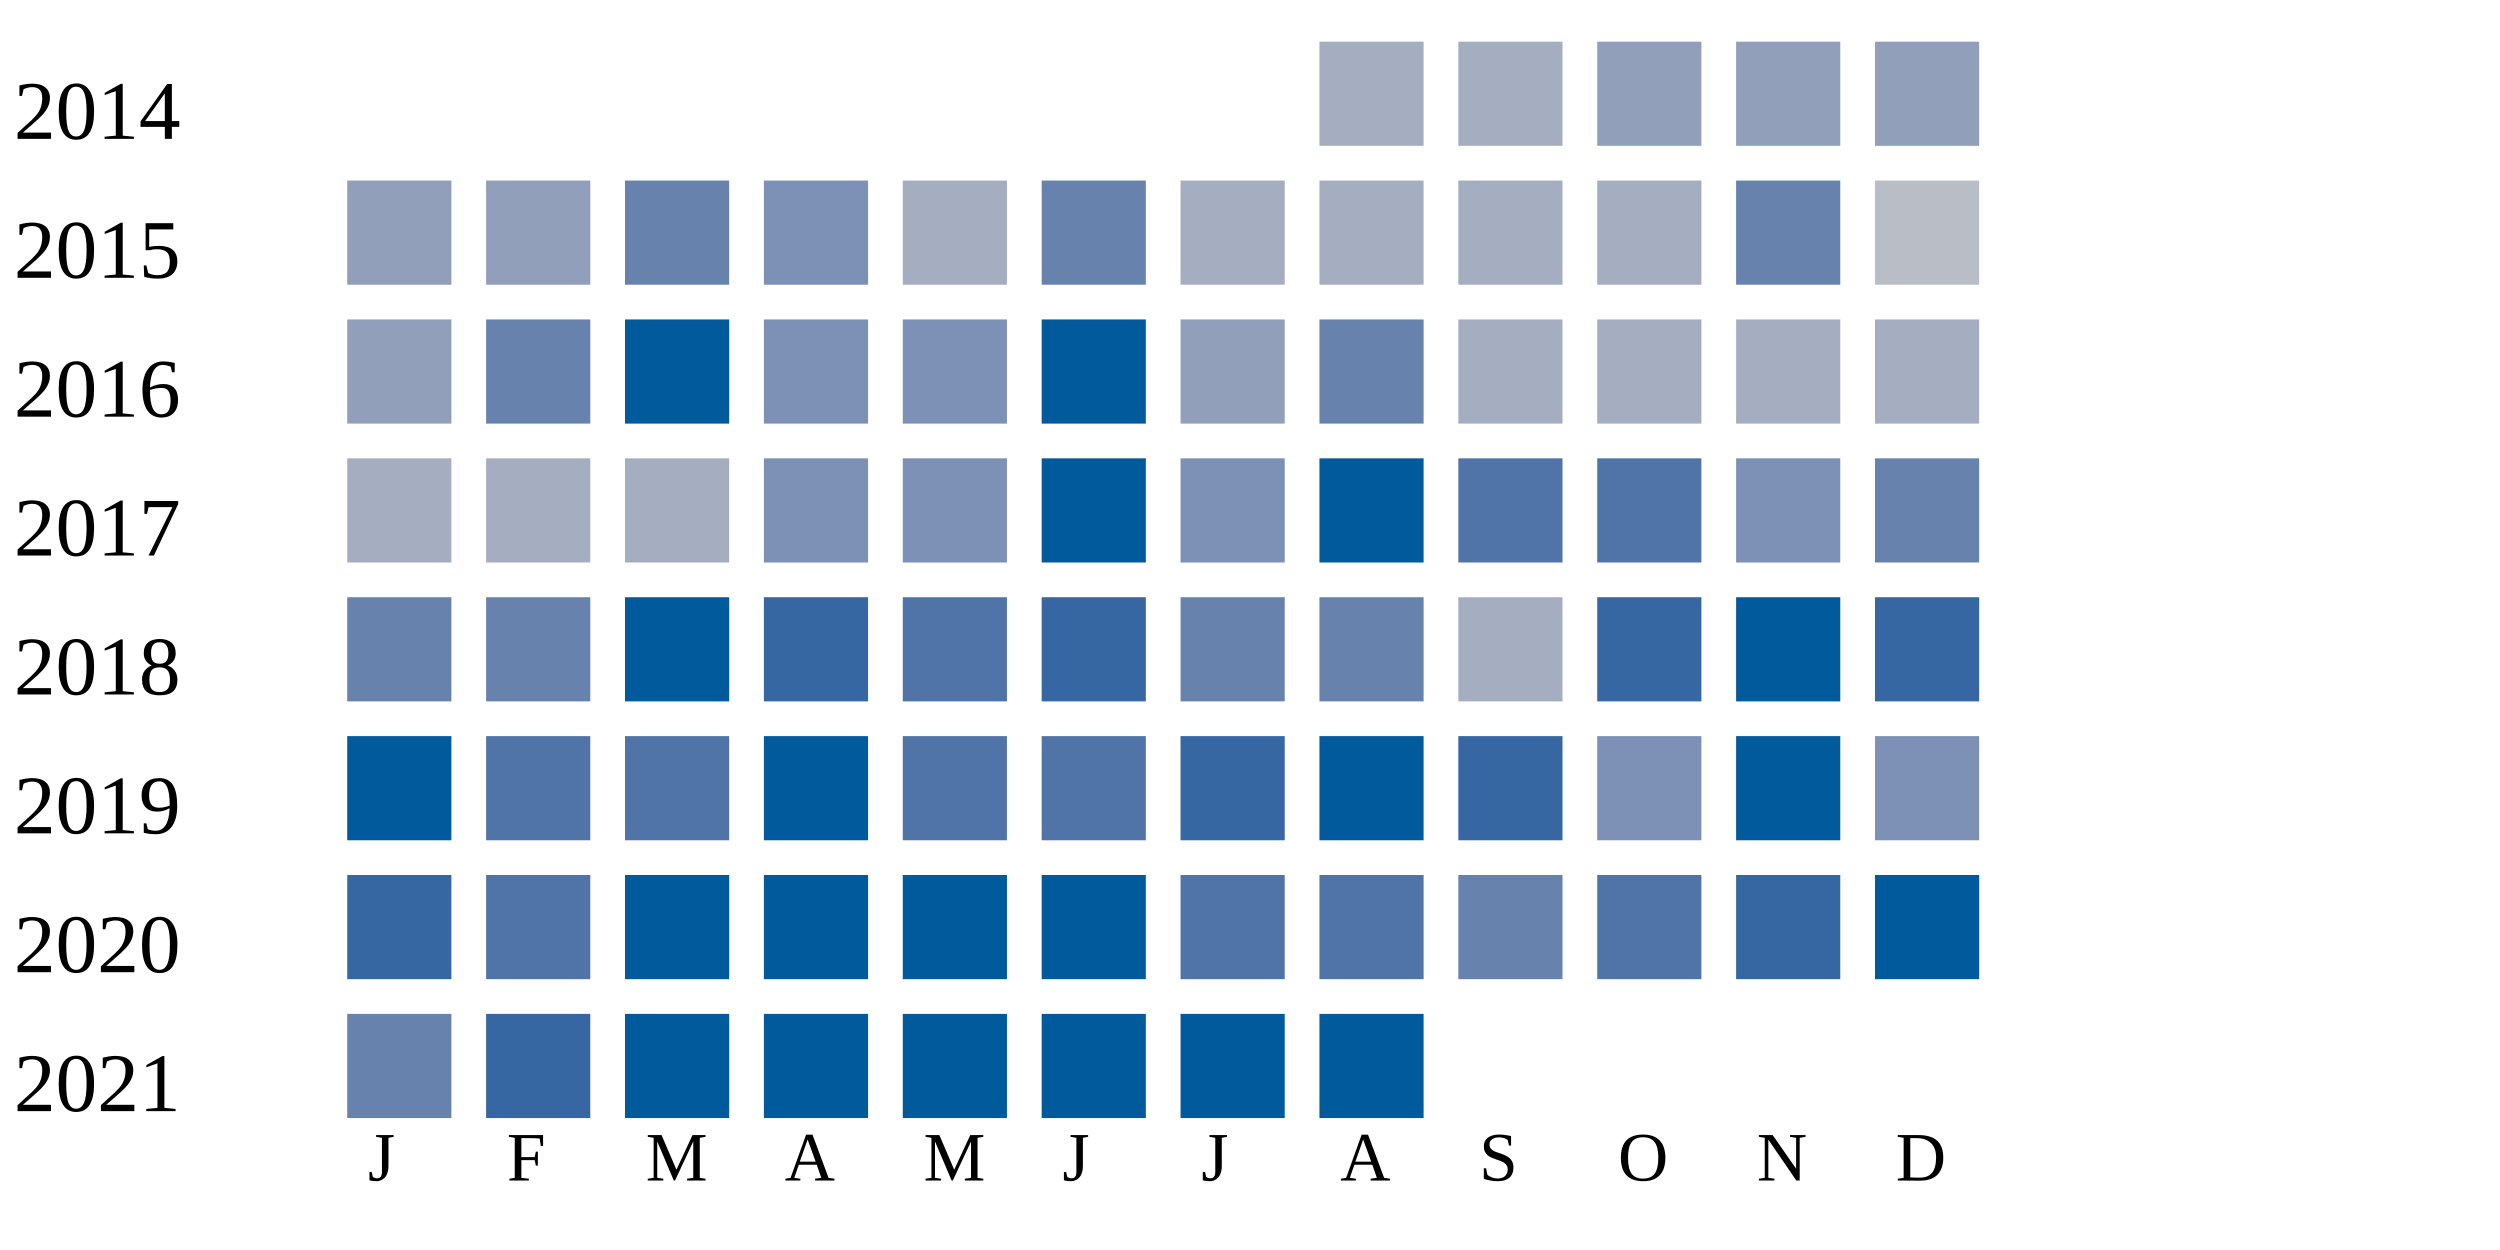
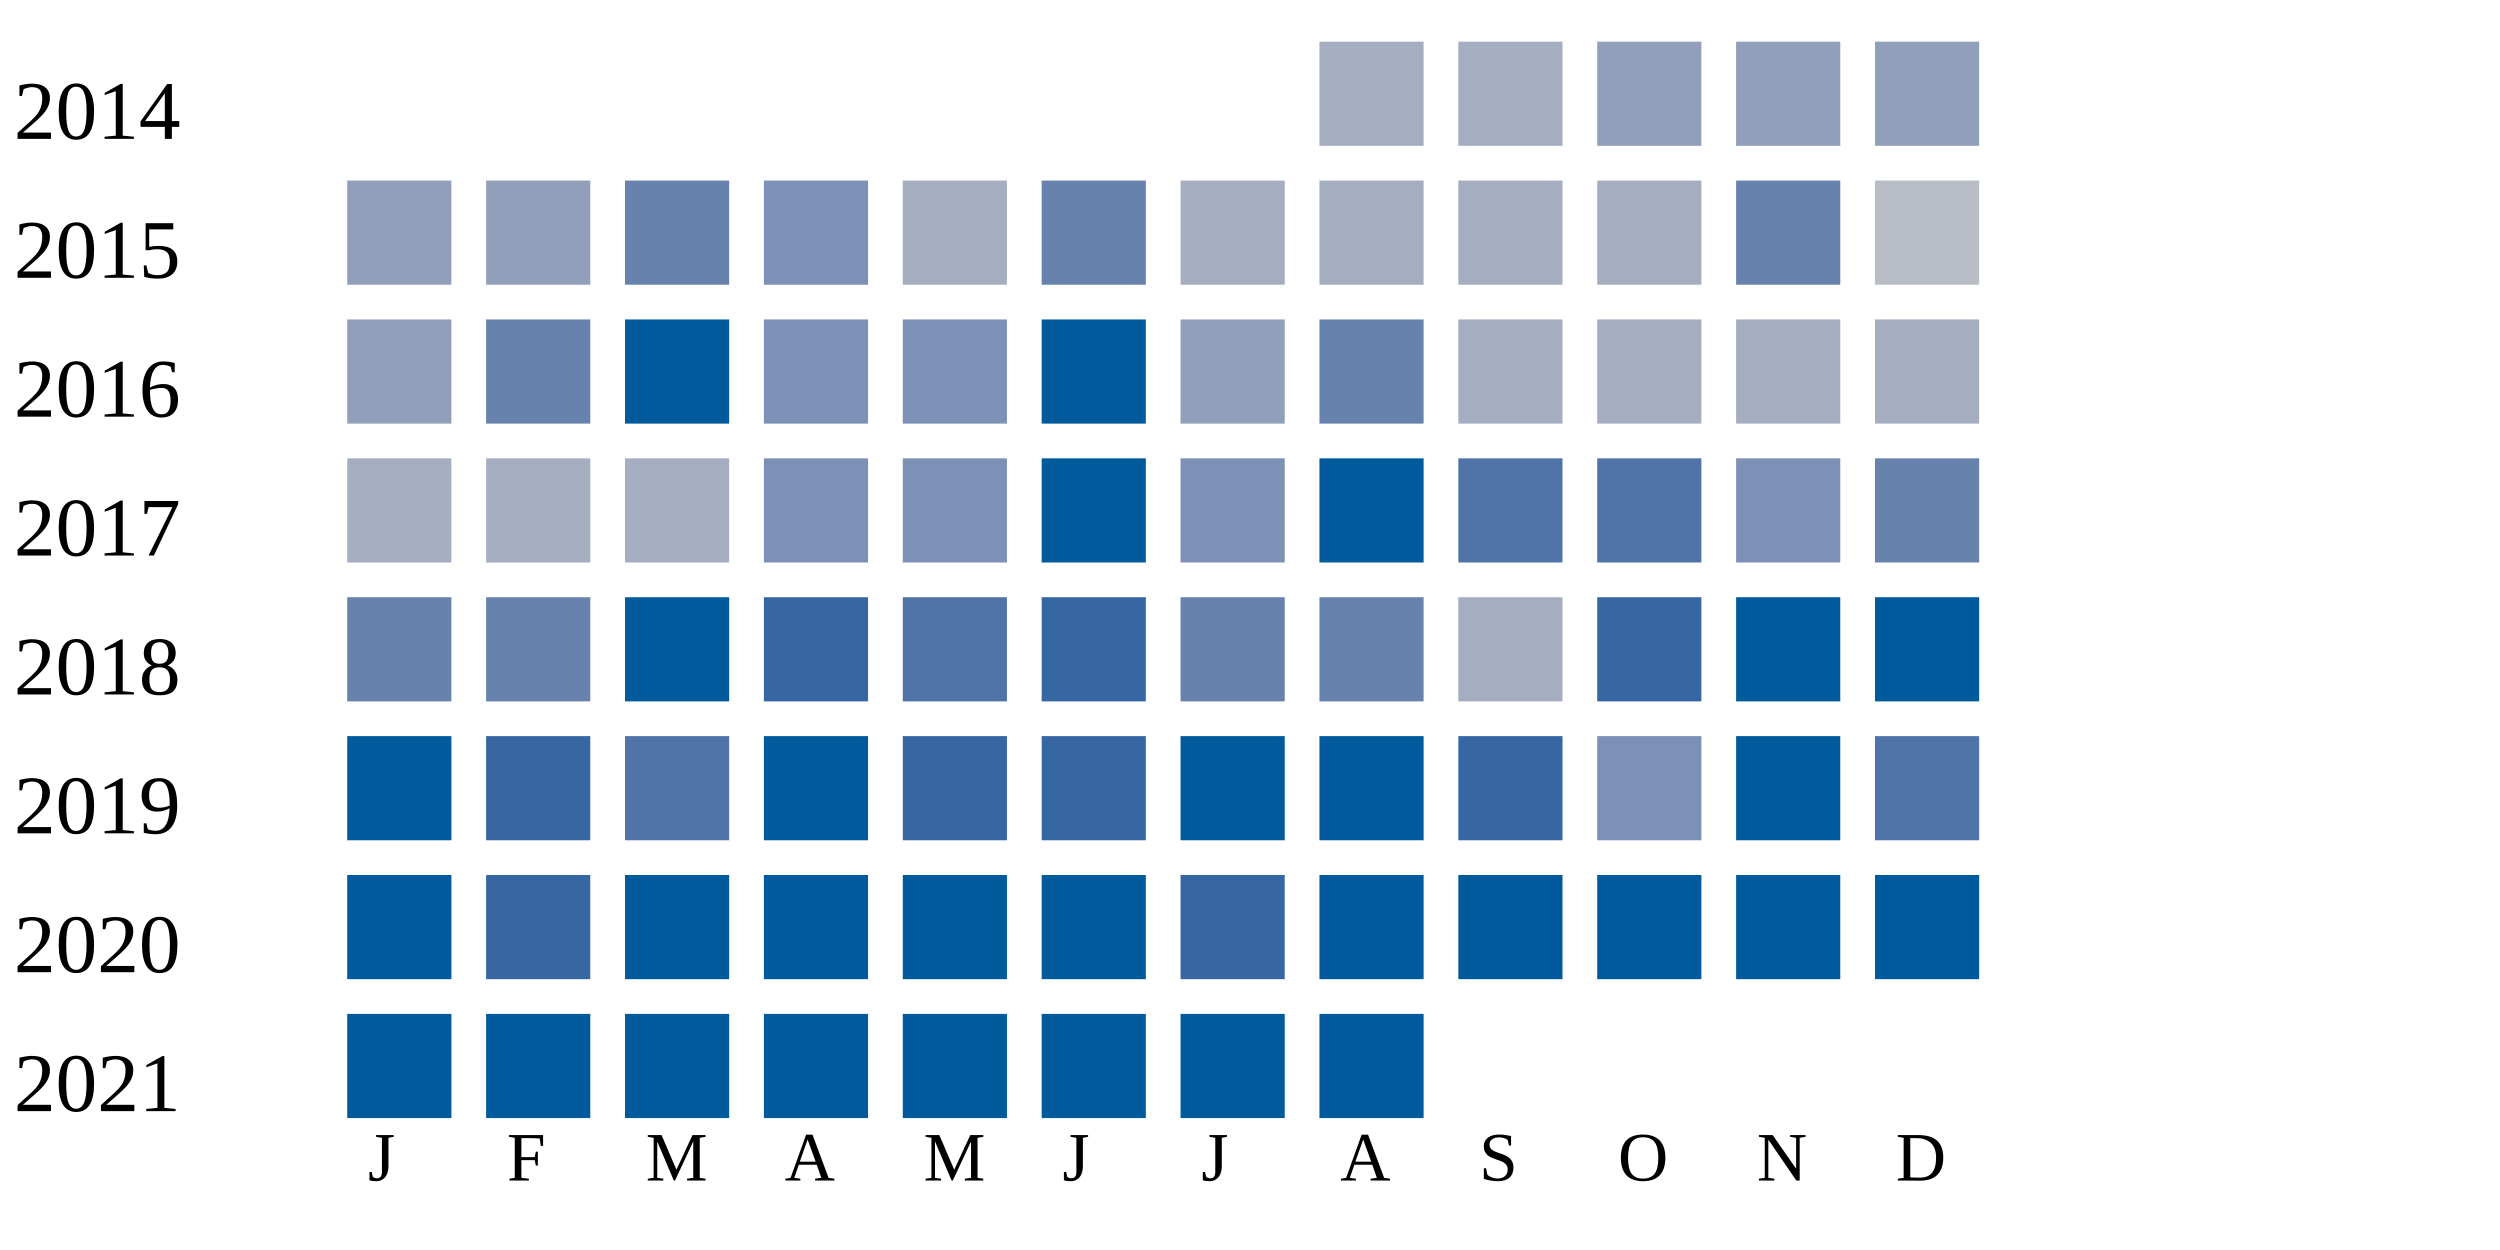
<svg xmlns="http://www.w3.org/2000/svg" width="360" height="180">
  <g transform="translate(0 0)">
    <text x="2" y="20">2014</text>
    <rect x="190" y="6" width="15" height="15" fill="#a5aec0" />
    <rect x="210" y="6" width="15" height="15" fill="#a5aec0" />
    <rect x="230" y="6" width="15" height="15" fill="#919fba" />
    <rect x="250" y="6" width="15" height="15" fill="#919fba" />
    <rect x="270" y="6" width="15" height="15" fill="#919fba" />
  </g>
  <g transform="translate(0 20)">
    <text x="2" y="20">2015</text>
    <rect x="50" y="6" width="15" height="15" fill="#919fba" />
    <rect x="70" y="6" width="15" height="15" fill="#919fba" />
    <rect x="90" y="6" width="15" height="15" fill="#6882ae" />
    <rect x="110" y="6" width="15" height="15" fill="#7d90b5" />
    <rect x="130" y="6" width="15" height="15" fill="#a5aec0" />
    <rect x="150" y="6" width="15" height="15" fill="#6882ae" />
    <rect x="170" y="6" width="15" height="15" fill="#a5aec0" />
    <rect x="190" y="6" width="15" height="15" fill="#a5aec0" />
    <rect x="210" y="6" width="15" height="15" fill="#a5aec0" />
    <rect x="230" y="6" width="15" height="15" fill="#a5aec0" />
    <rect x="250" y="6" width="15" height="15" fill="#6882ae" />
    <rect x="270" y="6" width="15" height="15" fill="#b9bdc6" />
  </g>
  <g transform="translate(0 40)">
    <text x="2" y="20">2016</text>
    <rect x="50" y="6" width="15" height="15" fill="#919fba" />
    <rect x="70" y="6" width="15" height="15" fill="#6882ae" />
    <rect x="90" y="6" width="15" height="15" fill="#005a9c" />
    <rect x="110" y="6" width="15" height="15" fill="#7d90b5" />
    <rect x="130" y="6" width="15" height="15" fill="#7d90b5" />
    <rect x="150" y="6" width="15" height="15" fill="#005a9c" />
    <rect x="170" y="6" width="15" height="15" fill="#919fba" />
    <rect x="190" y="6" width="15" height="15" fill="#6882ae" />
    <rect x="210" y="6" width="15" height="15" fill="#a5aec0" />
    <rect x="230" y="6" width="15" height="15" fill="#a5aec0" />
    <rect x="250" y="6" width="15" height="15" fill="#a5aec0" />
    <rect x="270" y="6" width="15" height="15" fill="#a5aec0" />
  </g>
  <g transform="translate(0 60)">
    <text x="2" y="20">2017</text>
    <rect x="50" y="6" width="15" height="15" fill="#a5aec0" />
    <rect x="70" y="6" width="15" height="15" fill="#a5aec0" />
    <rect x="90" y="6" width="15" height="15" fill="#a5aec0" />
    <rect x="110" y="6" width="15" height="15" fill="#7d90b5" />
    <rect x="130" y="6" width="15" height="15" fill="#7d90b5" />
    <rect x="150" y="6" width="15" height="15" fill="#005a9c" />
    <rect x="170" y="6" width="15" height="15" fill="#7d90b5" />
    <rect x="190" y="6" width="15" height="15" fill="#005a9c" />
    <rect x="210" y="6" width="15" height="15" fill="#5174a8" />
    <rect x="230" y="6" width="15" height="15" fill="#5174a8" />
    <rect x="250" y="6" width="15" height="15" fill="#7d90b5" />
    <rect x="270" y="6" width="15" height="15" fill="#6882ae" />
  </g>
  <g transform="translate(0 80)">
    <text x="2" y="20">2018</text>
    <rect x="50" y="6" width="15" height="15" fill="#6882ae" />
    <rect x="70" y="6" width="15" height="15" fill="#6882ae" />
    <rect x="90" y="6" width="15" height="15" fill="#005a9c" />
    <rect x="110" y="6" width="15" height="15" fill="#3667a2" />
    <rect x="130" y="6" width="15" height="15" fill="#5174a8" />
    <rect x="150" y="6" width="15" height="15" fill="#3667a2" />
    <rect x="170" y="6" width="15" height="15" fill="#6882ae" />
    <rect x="190" y="6" width="15" height="15" fill="#6882ae" />
    <rect x="210" y="6" width="15" height="15" fill="#a5aec0" />
    <rect x="230" y="6" width="15" height="15" fill="#3667a2" />
    <rect x="250" y="6" width="15" height="15" fill="#005a9c" />
-     <rect x="270" y="6" width="15" height="15" fill="#3667a2" />
+     <rect x="270" y="6" width="15" height="15" fill="#005a9c" />
  </g>
  <g transform="translate(0 100)">
    <text x="2" y="20">2019</text>
    <rect x="50" y="6" width="15" height="15" fill="#005a9c" />
-     <rect x="70" y="6" width="15" height="15" fill="#5174a8" />
+     <rect x="70" y="6" width="15" height="15" fill="#3667a2" />
    <rect x="90" y="6" width="15" height="15" fill="#5174a8" />
    <rect x="110" y="6" width="15" height="15" fill="#005a9c" />
-     <rect x="130" y="6" width="15" height="15" fill="#5174a8" />
-     <rect x="150" y="6" width="15" height="15" fill="#5174a8" />
-     <rect x="170" y="6" width="15" height="15" fill="#3667a2" />
+     <rect x="130" y="6" width="15" height="15" fill="#3667a2" />
+     <rect x="150" y="6" width="15" height="15" fill="#3667a2" />
+     <rect x="170" y="6" width="15" height="15" fill="#005a9c" />
    <rect x="190" y="6" width="15" height="15" fill="#005a9c" />
    <rect x="210" y="6" width="15" height="15" fill="#3667a2" />
    <rect x="230" y="6" width="15" height="15" fill="#7d90b5" />
    <rect x="250" y="6" width="15" height="15" fill="#005a9c" />
-     <rect x="270" y="6" width="15" height="15" fill="#7d90b5" />
+     <rect x="270" y="6" width="15" height="15" fill="#5174a8" />
  </g>
  <g transform="translate(0 120)">
    <text x="2" y="20">2020</text>
-     <rect x="50" y="6" width="15" height="15" fill="#3667a2" />
-     <rect x="70" y="6" width="15" height="15" fill="#5174a8" />
+     <rect x="50" y="6" width="15" height="15" fill="#005a9c" />
+     <rect x="70" y="6" width="15" height="15" fill="#3667a2" />
    <rect x="90" y="6" width="15" height="15" fill="#005a9c" />
    <rect x="110" y="6" width="15" height="15" fill="#005a9c" />
    <rect x="130" y="6" width="15" height="15" fill="#005a9c" />
    <rect x="150" y="6" width="15" height="15" fill="#005a9c" />
-     <rect x="170" y="6" width="15" height="15" fill="#5174a8" />
-     <rect x="190" y="6" width="15" height="15" fill="#5174a8" />
-     <rect x="210" y="6" width="15" height="15" fill="#6882ae" />
-     <rect x="230" y="6" width="15" height="15" fill="#5174a8" />
-     <rect x="250" y="6" width="15" height="15" fill="#3667a2" />
+     <rect x="170" y="6" width="15" height="15" fill="#3667a2" />
+     <rect x="190" y="6" width="15" height="15" fill="#005a9c" />
+     <rect x="210" y="6" width="15" height="15" fill="#005a9c" />
+     <rect x="230" y="6" width="15" height="15" fill="#005a9c" />
+     <rect x="250" y="6" width="15" height="15" fill="#005a9c" />
    <rect x="270" y="6" width="15" height="15" fill="#005a9c" />
  </g>
  <g transform="translate(0 140)">
    <text x="2" y="20">2021</text>
-     <rect x="50" y="6" width="15" height="15" fill="#6882ae" />
-     <rect x="70" y="6" width="15" height="15" fill="#3667a2" />
+     <rect x="50" y="6" width="15" height="15" fill="#005a9c" />
+     <rect x="70" y="6" width="15" height="15" fill="#005a9c" />
    <rect x="90" y="6" width="15" height="15" fill="#005a9c" />
    <rect x="110" y="6" width="15" height="15" fill="#005a9c" />
    <rect x="130" y="6" width="15" height="15" fill="#005a9c" />
    <rect x="150" y="6" width="15" height="15" fill="#005a9c" />
    <rect x="170" y="6" width="15" height="15" fill="#005a9c" />
    <rect x="190" y="6" width="15" height="15" fill="#005a9c" />
  </g>
  <text style="font-size: 10px; text-align: center" x="53" y="170">J</text>
  <text style="font-size: 10px; text-align: center" x="73" y="170">F</text>
  <text style="font-size: 10px; text-align: center" x="93" y="170">M</text>
  <text style="font-size: 10px; text-align: center" x="113" y="170">A</text>
  <text style="font-size: 10px; text-align: center" x="133" y="170">M</text>
  <text style="font-size: 10px; text-align: center" x="153" y="170">J</text>
  <text style="font-size: 10px; text-align: center" x="173" y="170">J</text>
  <text style="font-size: 10px; text-align: center" x="193" y="170">A</text>
  <text style="font-size: 10px; text-align: center" x="213" y="170">S</text>
  <text style="font-size: 10px; text-align: center" x="233" y="170">O</text>
  <text style="font-size: 10px; text-align: center" x="253" y="170">N</text>
  <text style="font-size: 10px; text-align: center" x="273" y="170">D</text>
  <text style="font-size: 10px;" x="155" y="189">Less</text>
  <rect fill="#b9bdc6" width="10" height="10" x="180" y="180" />
  <rect fill="#919fba" width="10" height="10" x="195" y="180" />
  <rect fill="#6882ae" width="10" height="10" x="210" y="180" />
  <rect fill="#005a9c" width="10" height="10" x="225" y="180" />
  <text x="240" y="189" style="font-size: 10px;">More</text>
</svg>
